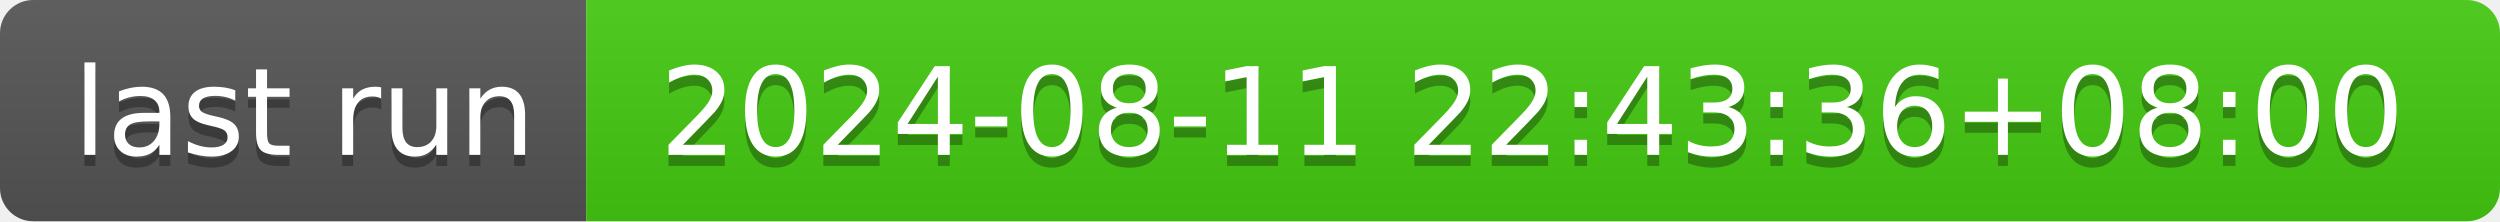
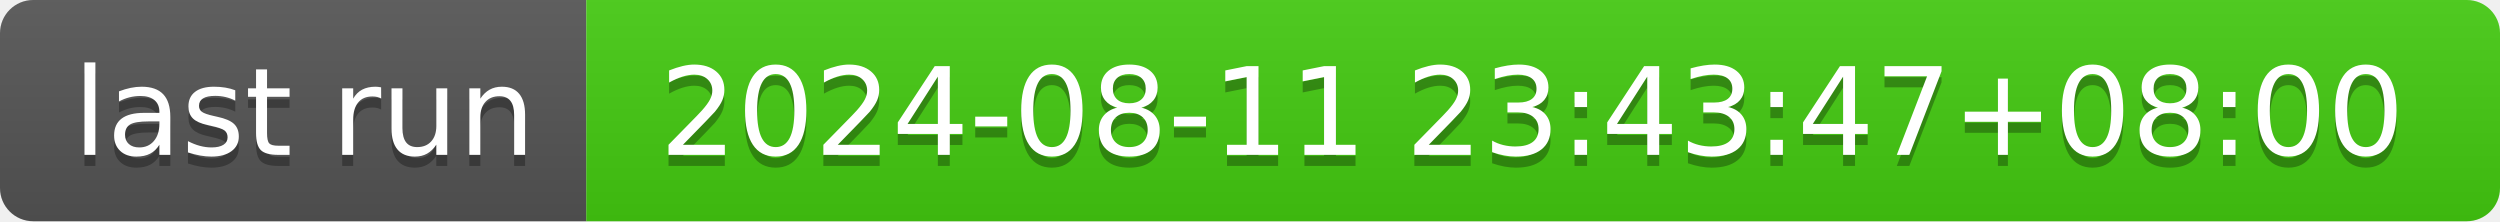
- <svg xmlns="http://www.w3.org/2000/svg" width="226" height="20" role="img" aria-label="last run: 2024-08-11 22:43:36+08:00">
+ <svg xmlns="http://www.w3.org/2000/svg" width="226" height="20" role="img" aria-label="last run: 2024-08-11 23:43:47+08:00">
  <linearGradient id="s" x2="0" y2="100%">
    <stop offset="0" stop-color="#bbb" stop-opacity=".1" />
    <stop offset="1" stop-opacity=".1" />
  </linearGradient>
  <clipPath id="r">
    <rect width="226" height="20" rx="3" fill="#fff" />
  </clipPath>
  <g clip-path="url(#r)">
    <rect width="53" height="20" fill="#555" />
    <rect x="53" width="173" height="20" fill="#4c1" />
    <rect width="226" height="20" fill="url(#s)" />
  </g>
  <g fill="#fff" text-anchor="middle" font-family="Verdana,Geneva,DejaVu Sans,sans-serif" text-rendering="geometricPrecision" font-size="110">
    <text aria-hidden="true" x="275" y="150" fill="#010101" fill-opacity=".3" transform="scale(.1)" textLength="430">last run</text>
    <text x="275" y="140" transform="scale(.1)" fill="#fff" textLength="430">last run</text>
-     <text aria-hidden="true" x="1385" y="150" fill="#010101" fill-opacity=".3" transform="scale(.1)" textLength="1630">2024-08-11 22:43:36+08:00</text>
-     <text x="1385" y="140" transform="scale(.1)" fill="#fff" textLength="1630">2024-08-11 22:43:36+08:00</text>
+     <text aria-hidden="true" x="1385" y="150" fill="#010101" fill-opacity=".3" transform="scale(.1)" textLength="1630">2024-08-11 23:43:47+08:00</text>
+     <text x="1385" y="140" transform="scale(.1)" fill="#fff" textLength="1630">2024-08-11 23:43:47+08:00</text>
  </g>
</svg>
